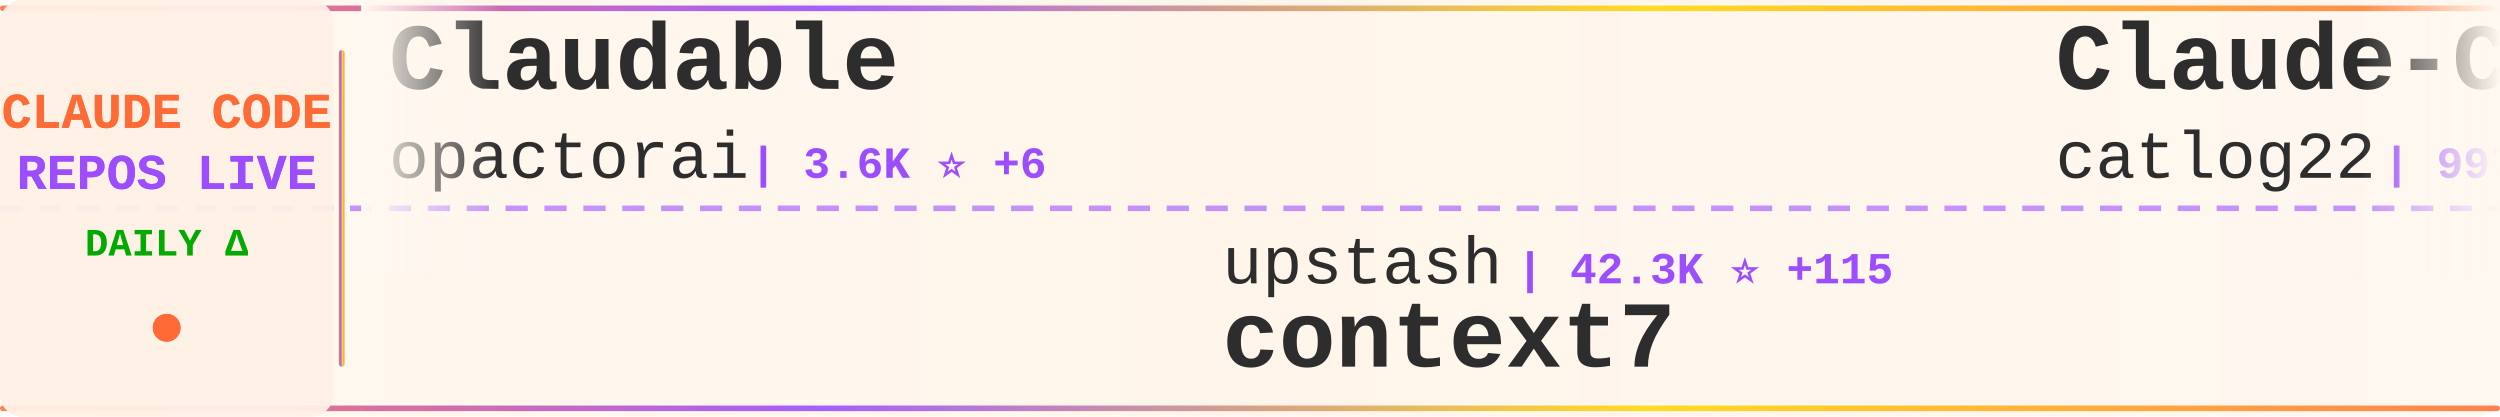
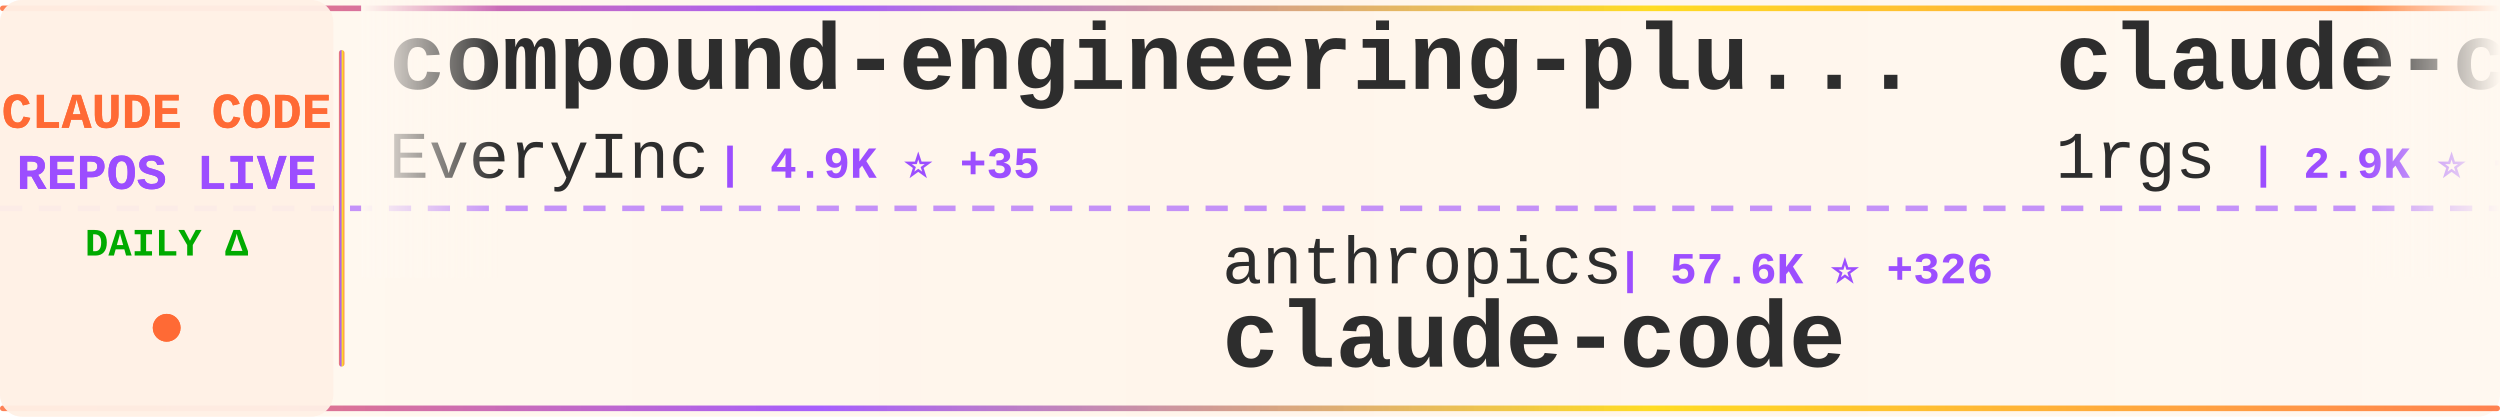
<svg xmlns="http://www.w3.org/2000/svg" width="900" height="150">
  <defs>
    <linearGradient id="tickerBg" x1="0%" y1="0%" x2="100%" y2="0%">
      <stop offset="0%" style="stop-color:#fff8f0;stop-opacity:0.98" />
      <stop offset="50%" style="stop-color:#fff5eb;stop-opacity:1" />
      <stop offset="100%" style="stop-color:#fff8f0;stop-opacity:0.98" />
    </linearGradient>
    <linearGradient id="borderGrad" x1="0%" y1="0%" x2="100%" y2="0%">
      <stop offset="0%" style="stop-color:#FF6B35;stop-opacity:0.85">
        <animate attributeName="stop-opacity" values="0.85;1;0.85" dur="2s" repeatCount="indefinite" />
      </stop>
      <stop offset="33%" style="stop-color:#9C4EFF;stop-opacity:0.9">
        <animate attributeName="stop-opacity" values="0.9;1;0.9" dur="2.2s" repeatCount="indefinite" />
      </stop>
      <stop offset="66%" style="stop-color:#FFD700;stop-opacity:0.85">
        <animate attributeName="stop-opacity" values="0.85;1;0.85" dur="1.8s" repeatCount="indefinite" />
      </stop>
      <stop offset="100%" style="stop-color:#FF6B35;stop-opacity:0.85">
        <animate attributeName="stop-opacity" values="0.85;1;0.85" dur="2s" repeatCount="indefinite" />
      </stop>
    </linearGradient>
    <filter id="textGlow">
      <feGaussianBlur stdDeviation="0.15" result="coloredBlur" />
      <feMerge>
        <feMergeNode in="coloredBlur" />
        <feMergeNode in="SourceGraphic" />
      </feMerge>
    </filter>
    <filter id="metricGlow">
      <feGaussianBlur stdDeviation="0.2" result="coloredBlur" />
      <feMerge>
        <feMergeNode in="coloredBlur" />
        <feMergeNode in="SourceGraphic" />
      </feMerge>
    </filter>
    <linearGradient id="leftFade" x1="0%" y1="0%" x2="100%" y2="0%">
      <stop offset="0%" style="stop-color:#fff8f0;stop-opacity:1" />
      <stop offset="100%" style="stop-color:#fff8f0;stop-opacity:0" />
    </linearGradient>
    <linearGradient id="rightFade" x1="0%" y1="0%" x2="100%" y2="0%">
      <stop offset="0%" style="stop-color:#fff8f0;stop-opacity:0" />
      <stop offset="100%" style="stop-color:#fff8f0;stop-opacity:1" />
    </linearGradient>
  </defs>
  <rect width="900" height="150" fill="url(#tickerBg)" rx="8" />
  <rect x="0" y="2" width="900" height="2" fill="url(#borderGrad)" rx="1" />
  <rect x="0" y="146" width="900" height="2" fill="url(#borderGrad)" rx="1" />
  <line x1="0" y1="75" x2="900" y2="75" stroke="#9C4EFF" stroke-width="2" stroke-dasharray="8 6" opacity="0.6" />
  <rect x="0" y="0" width="120" height="150" fill="#fff0e6" opacity="0.95" rx="8" />
  <text x="60" y="46" font-family="'Courier New', monospace" font-size="18" font-weight="bold" fill="#FF6B35" text-anchor="middle" filter="url(#textGlow)">
    CLAUDE CODE
  </text>
  <text x="60" y="68" font-family="'Courier New', monospace" font-size="18" font-weight="bold" fill="#9C4EFF" text-anchor="middle" filter="url(#textGlow)">
    REPOS LIVE
  </text>
  <text x="60" y="92" font-family="'Courier New', monospace" font-size="14" font-weight="bold" fill="#00aa00" text-anchor="middle">
    DAILY Δ
  </text>
  <circle cx="60" cy="118" r="5" fill="#FF6B35" filter="url(#metricGlow)">
    <animate attributeName="r" values="4;6;4" dur="1.5s" repeatCount="indefinite" />
    <animate attributeName="opacity" values="0.6;1;0.6" dur="1.5s" repeatCount="indefinite" />
  </circle>
  <rect x="122" y="18" width="2" height="114" fill="url(#borderGrad)" rx="1" />
  <clipPath id="tickerClip">
    <rect x="130" y="0" width="770" height="150" />
  </clipPath>
  <g clip-path="url(#tickerClip)">
    <g id="tickerItems">
      <animateTransform attributeName="transform" attributeType="XML" type="translate" from="0 0" to="-3000 0" dur="54s" repeatCount="indefinite" />
      <g transform="translate(0, 0)">
-         <text x="140" y="32" font-family="'Courier New', monospace" font-size="34" font-weight="bold" fill="#2d2d2d">Claudable</text>
-         <text x="140" y="64" font-family="'Courier New', monospace" font-size="24" font-weight="normal" fill="#2d2d2d" opacity="1.0">opactorai</text>
-         <text x="270" y="64" font-family="'Courier New', monospace" font-size="16" font-weight="bold" fill="#9C4EFF"> | 3.6K ⭐ +6</text>
+         <text x="140" y="32" font-family="'Courier New', monospace" font-size="34" font-weight="bold" fill="#2d2d2d">compound-engineering-plu...</text>
+         <text x="140" y="64" font-family="'Courier New', monospace" font-size="24" font-weight="normal" fill="#2d2d2d" opacity="1.0">EveryInc</text>
+         <text x="258" y="64" font-family="'Courier New', monospace" font-size="16" font-weight="bold" fill="#9C4EFF"> | 4.9K ⭐ +35</text>
      </g>
      <g transform="translate(300, 0)">
-         <text x="140" y="102" font-family="'Courier New', monospace" font-size="24" font-weight="normal" fill="#2d2d2d" opacity="1.0">upstash</text>
-         <text x="246" y="102" font-family="'Courier New', monospace" font-size="16" font-weight="bold" fill="#9C4EFF"> | 42.3K ⭐ +115</text>
-         <text x="140" y="132" font-family="'Courier New', monospace" font-size="34" font-weight="bold" fill="#2d2d2d">context7</text>
+         <text x="140" y="102" font-family="'Courier New', monospace" font-size="24" font-weight="normal" fill="#2d2d2d" opacity="1.0">anthropics</text>
+         <text x="282" y="102" font-family="'Courier New', monospace" font-size="16" font-weight="bold" fill="#9C4EFF"> | 57.6K ⭐ +326</text>
+         <text x="140" y="132" font-family="'Courier New', monospace" font-size="34" font-weight="bold" fill="#2d2d2d">claude-code</text>
      </g>
      <g transform="translate(600, 0)">
-         <text x="140" y="32" font-family="'Courier New', monospace" font-size="34" font-weight="bold" fill="#2d2d2d">Claude-Code-Workflow</text>
-         <text x="140" y="64" font-family="'Courier New', monospace" font-size="24" font-weight="normal" fill="#2d2d2d" opacity="1.0">catlog22</text>
-         <text x="258" y="64" font-family="'Courier New', monospace" font-size="16" font-weight="bold" fill="#9C4EFF"> | 997 ⭐ +8</text>
+         <text x="140" y="32" font-family="'Courier New', monospace" font-size="34" font-weight="bold" fill="#2d2d2d">claude-code-proxy</text>
+         <text x="140" y="64" font-family="'Courier New', monospace" font-size="24" font-weight="normal" fill="#2d2d2d" opacity="1.0">1rgs</text>
+         <text x="210" y="64" font-family="'Courier New', monospace" font-size="16" font-weight="bold" fill="#9C4EFF"> | 2.9K ⭐ +10</text>
      </g>
      <g transform="translate(900, 0)">
-         <text x="140" y="102" font-family="'Courier New', monospace" font-size="24" font-weight="normal" fill="#2d2d2d" opacity="1.0">bfly123</text>
-         <text x="246" y="102" font-family="'Courier New', monospace" font-size="16" font-weight="bold" fill="#9C4EFF"> | 650 ⭐ +6</text>
-         <text x="140" y="132" font-family="'Courier New', monospace" font-size="34" font-weight="bold" fill="#2d2d2d">claude_code_bridge</text>
+         <text x="140" y="102" font-family="'Courier New', monospace" font-size="24" font-weight="normal" fill="#2d2d2d" opacity="1.0">EnzeD</text>
+         <text x="222" y="102" font-family="'Courier New', monospace" font-size="16" font-weight="bold" fill="#9C4EFF"> | 3.7K ⭐ +11</text>
+         <text x="140" y="132" font-family="'Courier New', monospace" font-size="34" font-weight="bold" fill="#2d2d2d">vibe-coding</text>
      </g>
      <g transform="translate(1200, 0)">
-         <text x="140" y="32" font-family="'Courier New', monospace" font-size="34" font-weight="bold" fill="#2d2d2d">claudecodeui</text>
-         <text x="140" y="64" font-family="'Courier New', monospace" font-size="24" font-weight="normal" fill="#2d2d2d" opacity="1.0">siteboon</text>
-         <text x="258" y="64" font-family="'Courier New', monospace" font-size="16" font-weight="bold" fill="#9C4EFF"> | 5.5K ⭐ +18</text>
+         <text x="140" y="32" font-family="'Courier New', monospace" font-size="34" font-weight="bold" fill="#2d2d2d">claude-code-cookbook</text>
+         <text x="140" y="64" font-family="'Courier New', monospace" font-size="24" font-weight="normal" fill="#2d2d2d" opacity="1.0">wasabeef</text>
+         <text x="258" y="64" font-family="'Courier New', monospace" font-size="16" font-weight="bold" fill="#9C4EFF"> | 957 ⭐ +2</text>
      </g>
      <g transform="translate(1500, 0)">
-         <text x="140" y="102" font-family="'Courier New', monospace" font-size="24" font-weight="normal" fill="#2d2d2d" opacity="1.0">oraios</text>
-         <text x="234" y="102" font-family="'Courier New', monospace" font-size="16" font-weight="bold" fill="#9C4EFF"> | 18.8K ⭐ +38</text>
-         <text x="140" y="132" font-family="'Courier New', monospace" font-size="34" font-weight="bold" fill="#2d2d2d">serena</text>
+         <text x="140" y="102" font-family="'Courier New', monospace" font-size="24" font-weight="normal" fill="#2d2d2d" opacity="1.0">https-deeplearning-ai</text>
+         <text x="414" y="102" font-family="'Courier New', monospace" font-size="16" font-weight="bold" fill="#9C4EFF"> | 367 ⭐</text>
+         <text x="140" y="132" font-family="'Courier New', monospace" font-size="34" font-weight="bold" fill="#2d2d2d">sc-claude-code-files</text>
      </g>
      <g transform="translate(1800, 0)">
-         <text x="140" y="32" font-family="'Courier New', monospace" font-size="34" font-weight="bold" fill="#2d2d2d">claude-code-tresor</text>
-         <text x="140" y="64" font-family="'Courier New', monospace" font-size="24" font-weight="normal" fill="#2d2d2d" opacity="1.0">alirezarezvani</text>
-         <text x="330" y="64" font-family="'Courier New', monospace" font-size="16" font-weight="bold" fill="#9C4EFF"> | 434 ⭐ +2</text>
+         <text x="140" y="32" font-family="'Courier New', monospace" font-size="34" font-weight="bold" fill="#2d2d2d">claude-code-config</text>
+         <text x="140" y="64" font-family="'Courier New', monospace" font-size="24" font-weight="normal" fill="#2d2d2d" opacity="1.0">jarrodwatts</text>
+         <text x="294" y="64" font-family="'Courier New', monospace" font-size="16" font-weight="bold" fill="#9C4EFF"> | 820 ⭐ +5</text>
      </g>
      <g transform="translate(2100, 0)">
-         <text x="140" y="102" font-family="'Courier New', monospace" font-size="24" font-weight="normal" fill="#2d2d2d" opacity="1.0">eyaltoledano</text>
-         <text x="306" y="102" font-family="'Courier New', monospace" font-size="16" font-weight="bold" fill="#9C4EFF"> | 24.9K ⭐ +13</text>
-         <text x="140" y="132" font-family="'Courier New', monospace" font-size="34" font-weight="bold" fill="#2d2d2d">claude-task-master</text>
+         <text x="140" y="102" font-family="'Courier New', monospace" font-size="24" font-weight="normal" fill="#2d2d2d" opacity="1.0">centminmod</text>
+         <text x="282" y="102" font-family="'Courier New', monospace" font-size="16" font-weight="bold" fill="#9C4EFF"> | 1.7K ⭐ +1</text>
+         <text x="140" y="132" font-family="'Courier New', monospace" font-size="34" font-weight="bold" fill="#2d2d2d">my-claude-code-setup</text>
      </g>
      <g transform="translate(2400, 0)">
-         <text x="140" y="32" font-family="'Courier New', monospace" font-size="34" font-weight="bold" fill="#2d2d2d">claude_code_agent_farm</text>
-         <text x="140" y="64" font-family="'Courier New', monospace" font-size="24" font-weight="normal" fill="#2d2d2d" opacity="1.0">Dicklesworthstone</text>
-         <text x="366" y="64" font-family="'Courier New', monospace" font-size="16" font-weight="bold" fill="#9C4EFF"> | 625 ⭐</text>
+         <text x="140" y="32" font-family="'Courier New', monospace" font-size="34" font-weight="bold" fill="#2d2d2d">claude-code-mcp</text>
+         <text x="140" y="64" font-family="'Courier New', monospace" font-size="24" font-weight="normal" fill="#2d2d2d" opacity="1.0">steipete</text>
+         <text x="258" y="64" font-family="'Courier New', monospace" font-size="16" font-weight="bold" fill="#9C4EFF"> | 1.0K ⭐ +2</text>
      </g>
      <g transform="translate(2700, 0)">
-         <text x="140" y="102" font-family="'Courier New', monospace" font-size="24" font-weight="normal" fill="#2d2d2d" opacity="1.0">steipete</text>
-         <text x="258" y="102" font-family="'Courier New', monospace" font-size="16" font-weight="bold" fill="#9C4EFF"> | 1.0K ⭐ +3</text>
-         <text x="140" y="132" font-family="'Courier New', monospace" font-size="34" font-weight="bold" fill="#2d2d2d">claude-code-mcp</text>
+         <text x="140" y="102" font-family="'Courier New', monospace" font-size="24" font-weight="normal" fill="#2d2d2d" opacity="1.0">winfunc</text>
+         <text x="246" y="102" font-family="'Courier New', monospace" font-size="16" font-weight="bold" fill="#9C4EFF"> | 20.0K ⭐ +18</text>
+         <text x="140" y="132" font-family="'Courier New', monospace" font-size="34" font-weight="bold" fill="#2d2d2d">opcode</text>
      </g>
      <g transform="translate(3000, 0)">
-         <text x="140" y="32" font-family="'Courier New', monospace" font-size="34" font-weight="bold" fill="#2d2d2d">Claudable</text>
-         <text x="140" y="64" font-family="'Courier New', monospace" font-size="24" font-weight="normal" fill="#2d2d2d" opacity="1.0">opactorai</text>
-         <text x="270" y="64" font-family="'Courier New', monospace" font-size="16" font-weight="bold" fill="#9C4EFF"> | 3.6K ⭐ +6</text>
+         <text x="140" y="32" font-family="'Courier New', monospace" font-size="34" font-weight="bold" fill="#2d2d2d">compound-engineering-plu...</text>
+         <text x="140" y="64" font-family="'Courier New', monospace" font-size="24" font-weight="normal" fill="#2d2d2d" opacity="1.0">EveryInc</text>
+         <text x="258" y="64" font-family="'Courier New', monospace" font-size="16" font-weight="bold" fill="#9C4EFF"> | 4.9K ⭐ +35</text>
      </g>
      <g transform="translate(3300, 0)">
-         <text x="140" y="102" font-family="'Courier New', monospace" font-size="24" font-weight="normal" fill="#2d2d2d" opacity="1.0">upstash</text>
-         <text x="246" y="102" font-family="'Courier New', monospace" font-size="16" font-weight="bold" fill="#9C4EFF"> | 42.3K ⭐ +115</text>
-         <text x="140" y="132" font-family="'Courier New', monospace" font-size="34" font-weight="bold" fill="#2d2d2d">context7</text>
+         <text x="140" y="102" font-family="'Courier New', monospace" font-size="24" font-weight="normal" fill="#2d2d2d" opacity="1.0">anthropics</text>
+         <text x="282" y="102" font-family="'Courier New', monospace" font-size="16" font-weight="bold" fill="#9C4EFF"> | 57.6K ⭐ +326</text>
+         <text x="140" y="132" font-family="'Courier New', monospace" font-size="34" font-weight="bold" fill="#2d2d2d">claude-code</text>
      </g>
      <g transform="translate(3600, 0)">
-         <text x="140" y="32" font-family="'Courier New', monospace" font-size="34" font-weight="bold" fill="#2d2d2d">Claude-Code-Workflow</text>
-         <text x="140" y="64" font-family="'Courier New', monospace" font-size="24" font-weight="normal" fill="#2d2d2d" opacity="1.0">catlog22</text>
-         <text x="258" y="64" font-family="'Courier New', monospace" font-size="16" font-weight="bold" fill="#9C4EFF"> | 997 ⭐ +8</text>
+         <text x="140" y="32" font-family="'Courier New', monospace" font-size="34" font-weight="bold" fill="#2d2d2d">claude-code-proxy</text>
+         <text x="140" y="64" font-family="'Courier New', monospace" font-size="24" font-weight="normal" fill="#2d2d2d" opacity="1.0">1rgs</text>
+         <text x="210" y="64" font-family="'Courier New', monospace" font-size="16" font-weight="bold" fill="#9C4EFF"> | 2.9K ⭐ +10</text>
      </g>
      <g transform="translate(3900, 0)">
-         <text x="140" y="102" font-family="'Courier New', monospace" font-size="24" font-weight="normal" fill="#2d2d2d" opacity="1.0">bfly123</text>
-         <text x="246" y="102" font-family="'Courier New', monospace" font-size="16" font-weight="bold" fill="#9C4EFF"> | 650 ⭐ +6</text>
-         <text x="140" y="132" font-family="'Courier New', monospace" font-size="34" font-weight="bold" fill="#2d2d2d">claude_code_bridge</text>
+         <text x="140" y="102" font-family="'Courier New', monospace" font-size="24" font-weight="normal" fill="#2d2d2d" opacity="1.0">EnzeD</text>
+         <text x="222" y="102" font-family="'Courier New', monospace" font-size="16" font-weight="bold" fill="#9C4EFF"> | 3.7K ⭐ +11</text>
+         <text x="140" y="132" font-family="'Courier New', monospace" font-size="34" font-weight="bold" fill="#2d2d2d">vibe-coding</text>
      </g>
    </g>
  </g>
  <rect x="130" y="0" width="50" height="100" fill="url(#leftFade)" />
  <rect x="850" y="0" width="50" height="100" fill="url(#rightFade)" />
</svg>
